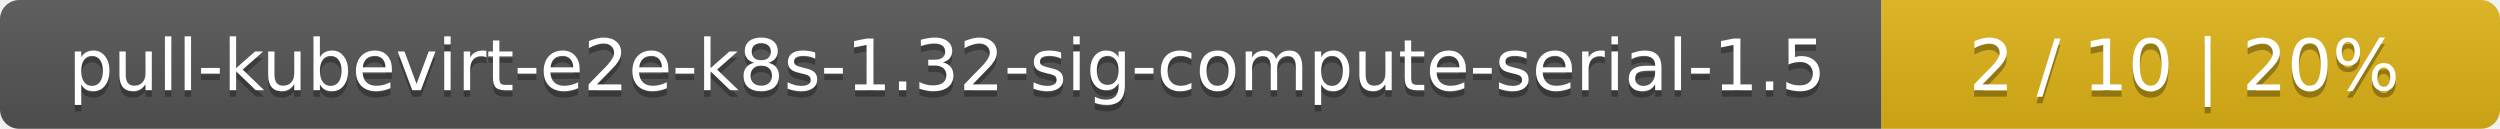
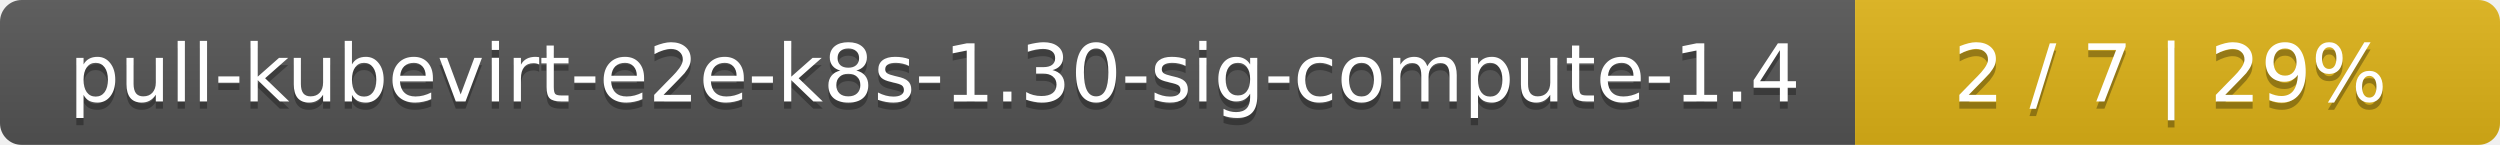
- <svg xmlns="http://www.w3.org/2000/svg" width="388" height="20">
+ <svg xmlns="http://www.w3.org/2000/svg" width="345" height="20">
  <linearGradient id="smooth" x2="0" y2="100%">
    <stop offset="0" stop-color="#bbb" stop-opacity=".1" />
    <stop offset="1" stop-opacity=".1" />
  </linearGradient>
  <mask id="round">
-     <rect width="388" height="20" rx="3" fill="#fff" />
+     <rect width="345" height="20" rx="3" fill="#fff" />
  </mask>
  <g mask="url(#round)">
-     <rect width="292" height="20" fill="#555" />
-     <rect x="292" width="96" height="20" fill="#dfb317" />
-     <rect width="388" height="20" fill="url(#smooth)" />
+     <rect width="256" height="20" fill="#555" />
+     <rect x="256" width="89" height="20" fill="#dfb317" />
+     <rect width="345" height="20" fill="url(#smooth)" />
  </g>
  <g fill="#fff" text-anchor="middle" font-family="DejaVu Sans,Verdana,Geneva,sans-serif" font-size="11">
-     <text x="147" y="15" fill="#010101" fill-opacity=".3">pull-kubevirt-e2e-k8s-1.32-sig-compute-serial-1.5</text>
-     <text x="147" y="14">pull-kubevirt-e2e-k8s-1.32-sig-compute-serial-1.5</text>
-     <text x="339" y="15" fill="#010101" fill-opacity=".3">2 / 10    |    20%</text>
-     <text x="339" y="14">2 / 10    |    20%</text>
+     <text x="129" y="15" fill="#010101" fill-opacity=".3">pull-kubevirt-e2e-k8s-1.30-sig-compute-1.4</text>
+     <text x="129" y="14">pull-kubevirt-e2e-k8s-1.30-sig-compute-1.4</text>
+     <text x="299.5" y="15" fill="#010101" fill-opacity=".3">2 / 7    |    29%</text>
+     <text x="299.5" y="14">2 / 7    |    29%</text>
  </g>
</svg>
